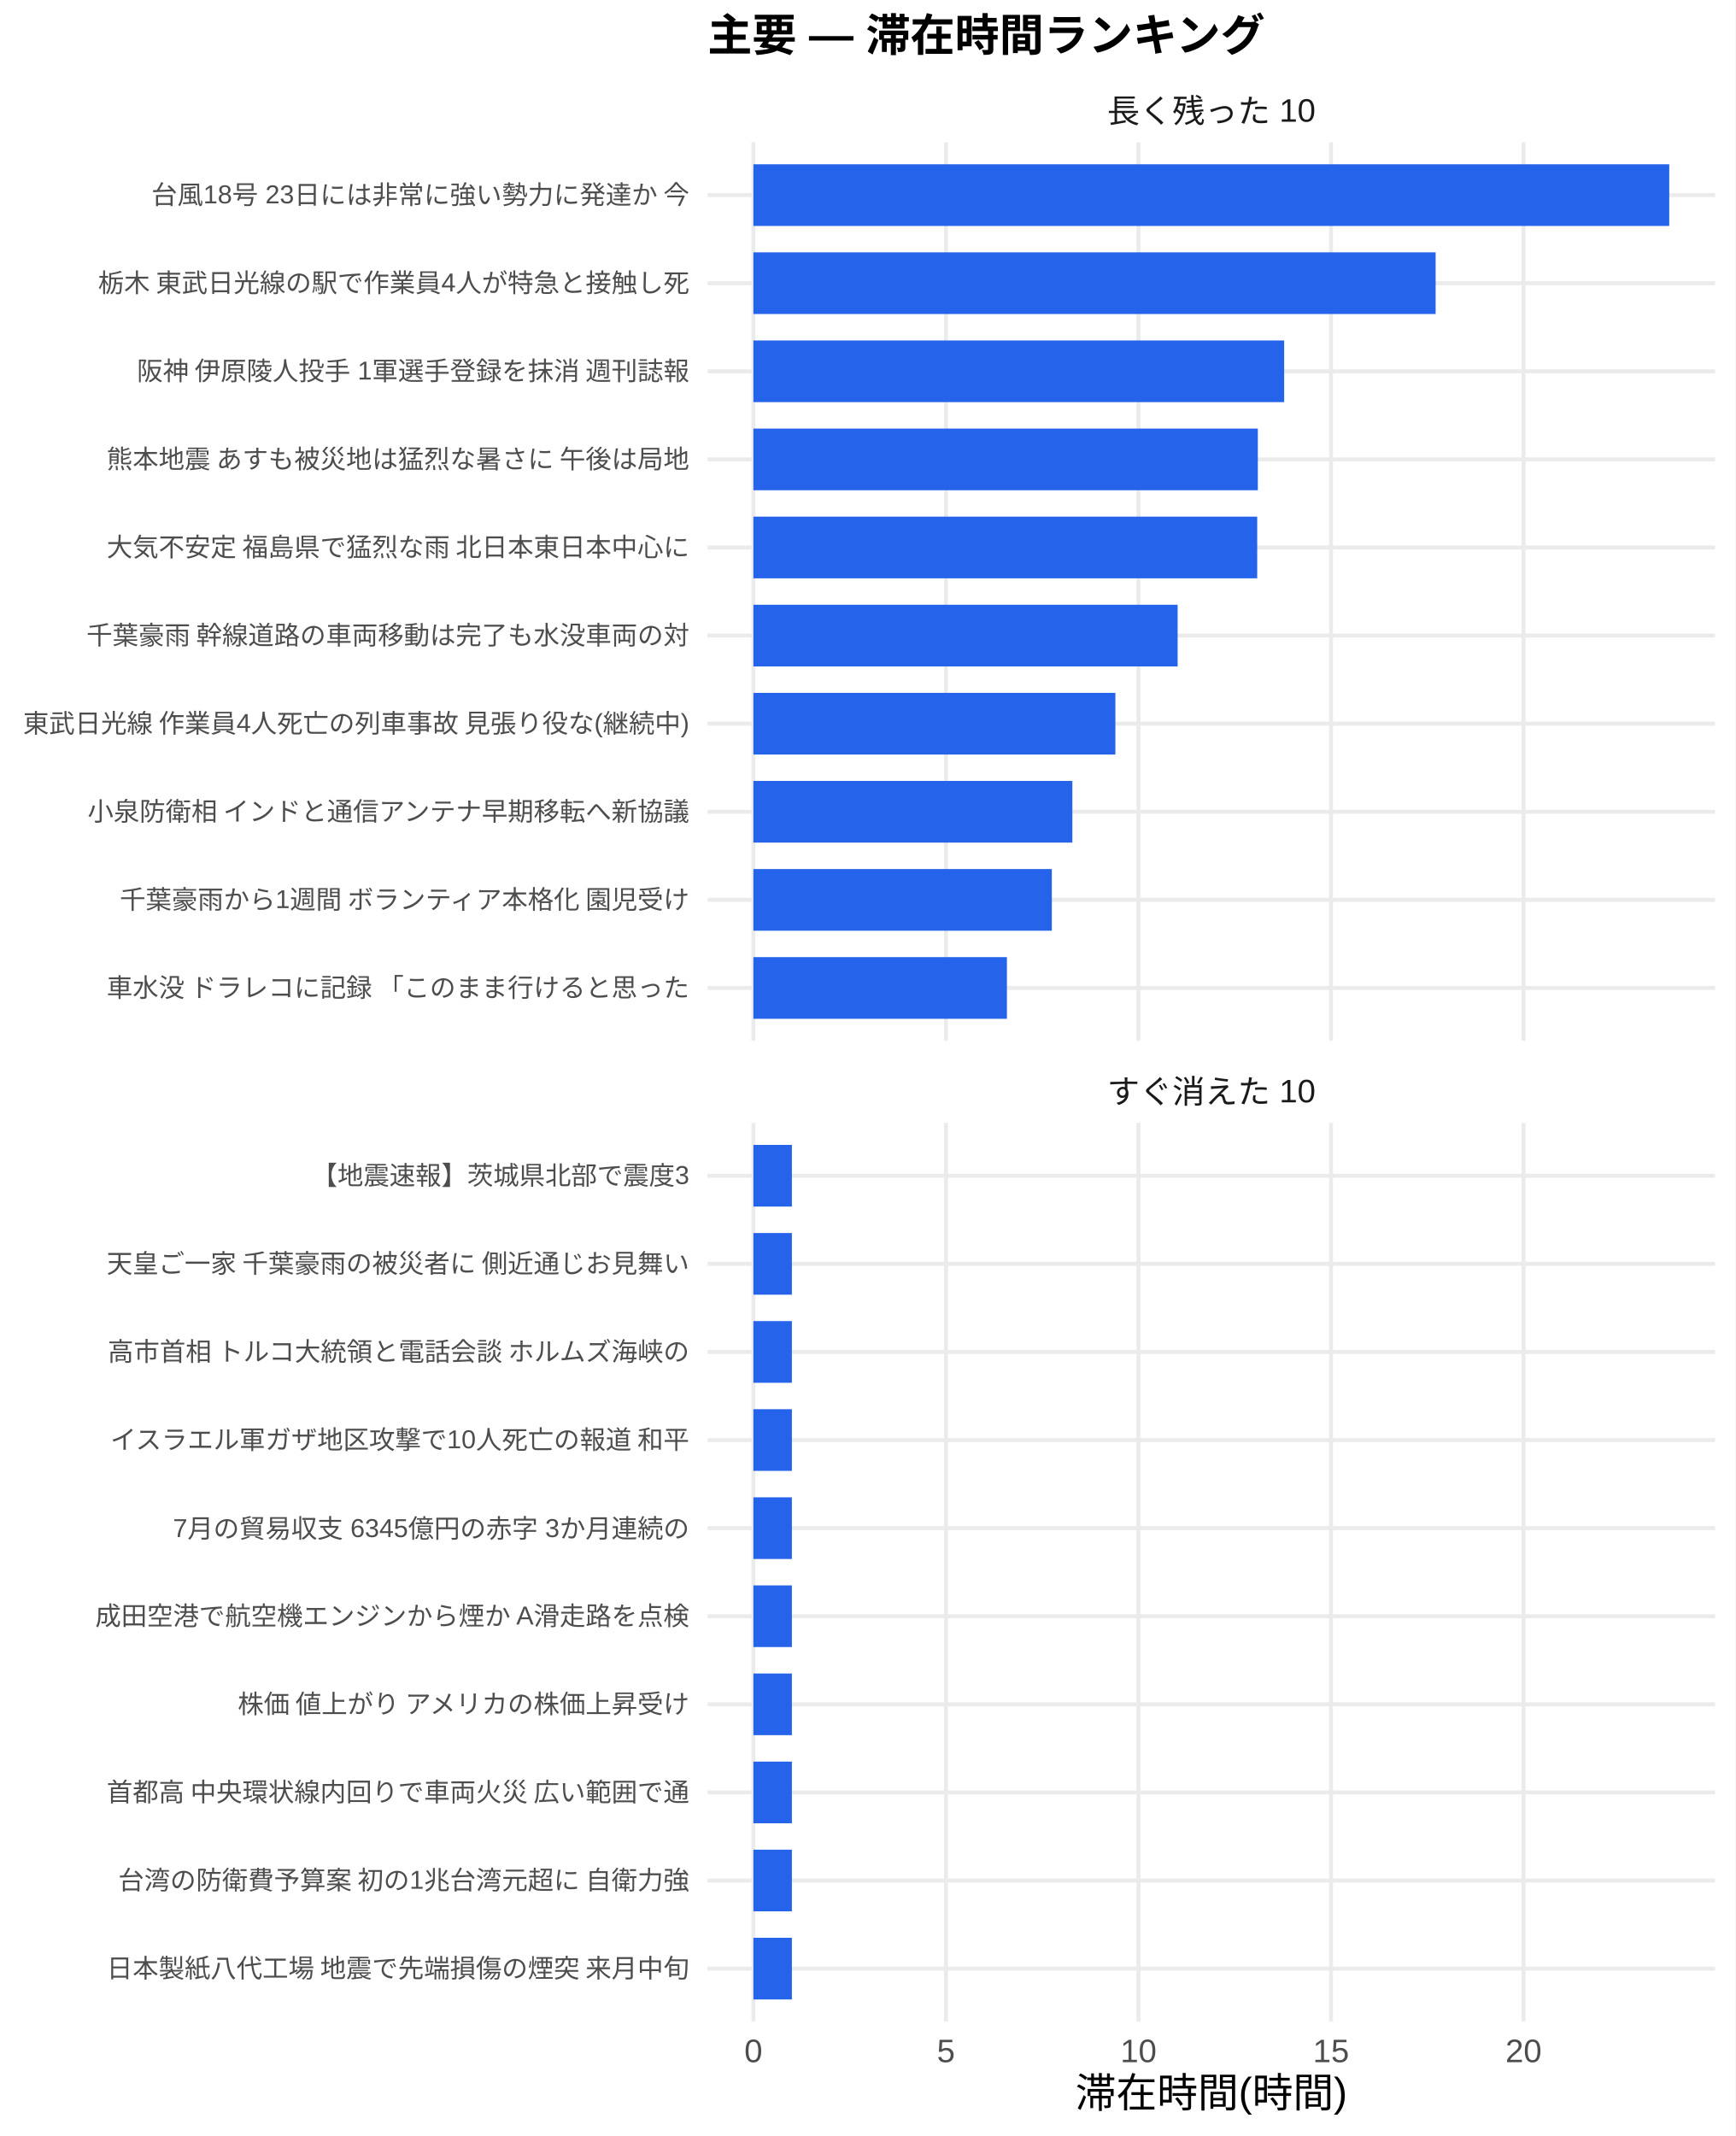
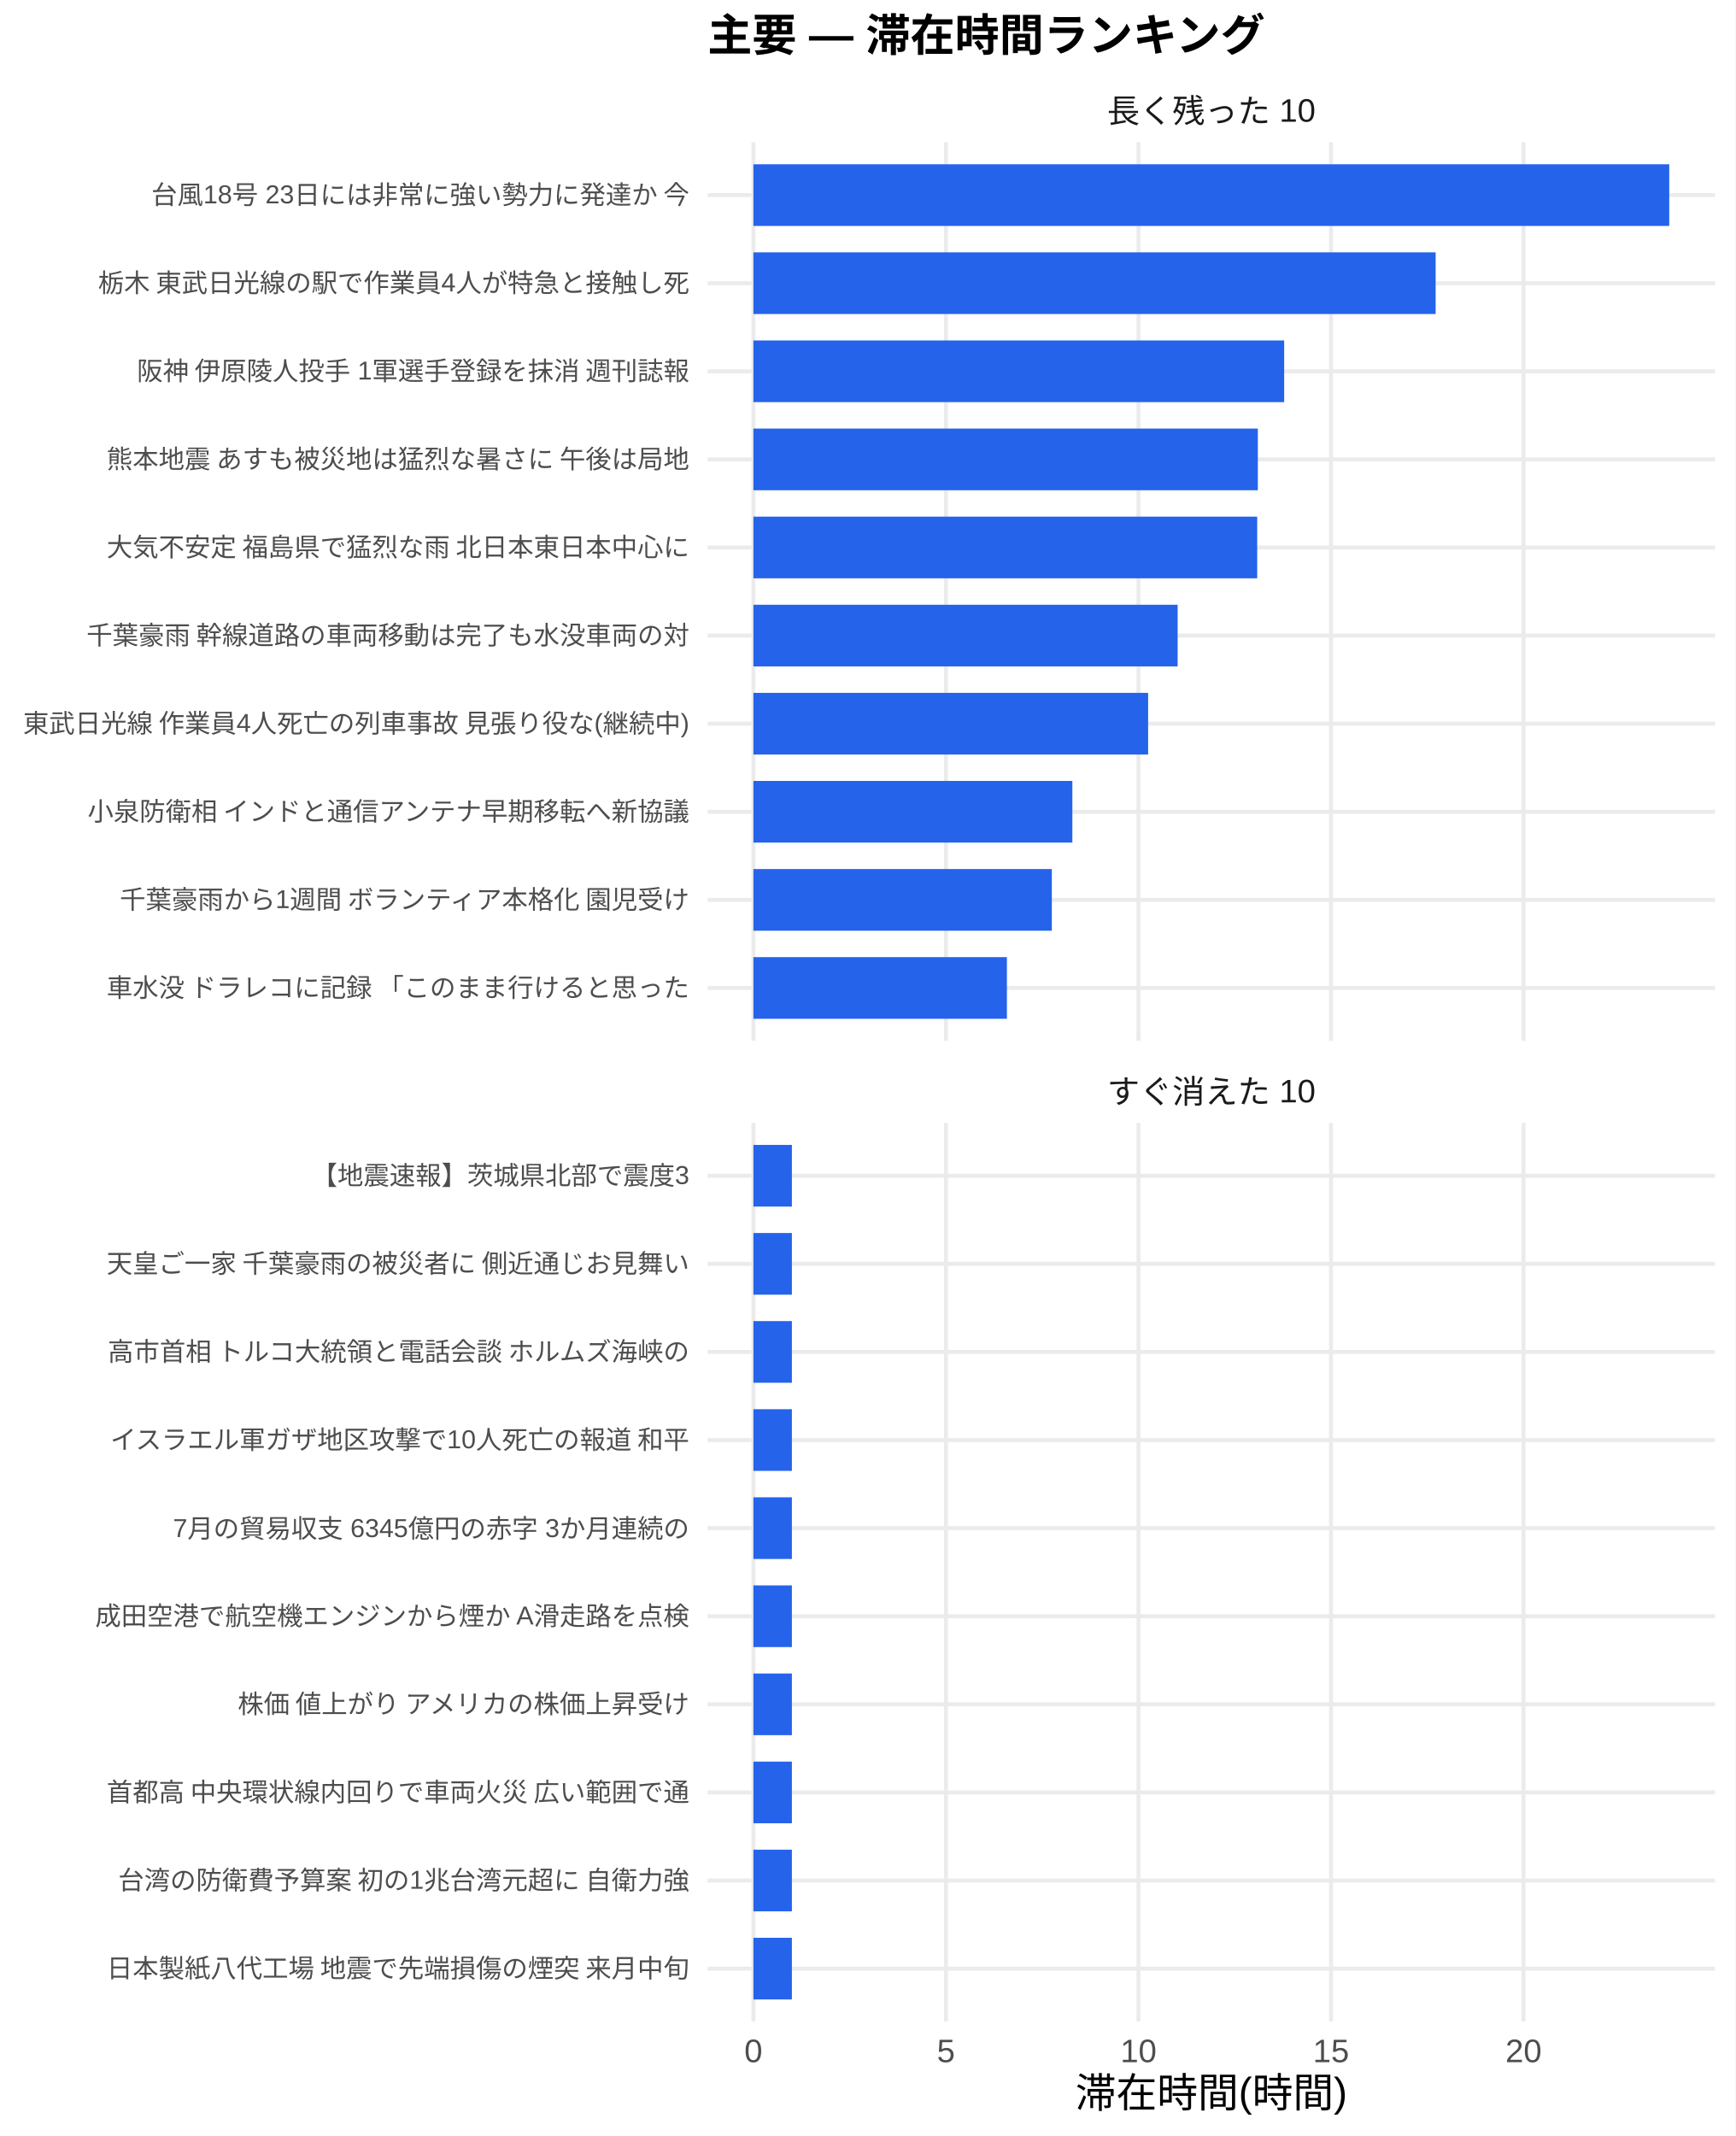
<svg xmlns="http://www.w3.org/2000/svg" width="468.00pt" height="576.00pt" viewBox="0 0 468.00 576.00">
  <g class="svglite">
    <defs>
      <style type="text/css">
    .svglite line, .svglite polyline, .svglite polygon, .svglite path, .svglite rect, .svglite circle {
      fill: none;
      stroke: #000000;
      stroke-linecap: round;
      stroke-linejoin: round;
      stroke-miterlimit: 10.00;
    }
    .svglite text {
      white-space: pre;
    }
    .svglite g.glyphgroup path {
      fill: inherit;
      stroke: none;
    }
  </style>
    </defs>
    <rect width="100%" height="100%" style="stroke: none; fill: #FFFFFF;" />
    <defs>
      <clipPath id="cpMC4wMHw0NjguMDB8MC4wMHw1NzYuMDA=">
        <rect x="0.00" y="0.00" width="468.00" height="576.00" />
      </clipPath>
    </defs>
    <g clip-path="url(#cpMC4wMHw0NjguMDB8MC4wMHw1NzYuMDA=)">
      <rect x="0.00" y="0.00" width="468.00" height="576.00" style="stroke-width: 1.07; stroke: none; fill: #FFFFFF;" />
    </g>
    <defs>
      <clipPath id="cpMTkwLjgzfDQ2Mi41MnwzOC4zNnwyODAuNjc=">
        <rect x="190.83" y="38.36" width="271.69" height="242.31" />
      </clipPath>
    </defs>
    <g clip-path="url(#cpMTkwLjgzfDQ2Mi41MnwzOC4zNnwyODAuNjc=)">
      <polyline points="190.83,266.42 462.52,266.42 " style="stroke-width: 1.07; stroke: #EBEBEB; stroke-linecap: butt;" />
      <polyline points="190.83,242.66 462.52,242.66 " style="stroke-width: 1.07; stroke: #EBEBEB; stroke-linecap: butt;" />
      <polyline points="190.83,218.91 462.52,218.91 " style="stroke-width: 1.07; stroke: #EBEBEB; stroke-linecap: butt;" />
      <polyline points="190.83,195.15 462.52,195.15 " style="stroke-width: 1.07; stroke: #EBEBEB; stroke-linecap: butt;" />
      <polyline points="190.83,171.39 462.52,171.39 " style="stroke-width: 1.07; stroke: #EBEBEB; stroke-linecap: butt;" />
      <polyline points="190.83,147.64 462.52,147.64 " style="stroke-width: 1.07; stroke: #EBEBEB; stroke-linecap: butt;" />
      <polyline points="190.83,123.88 462.52,123.88 " style="stroke-width: 1.07; stroke: #EBEBEB; stroke-linecap: butt;" />
      <polyline points="190.83,100.13 462.52,100.13 " style="stroke-width: 1.07; stroke: #EBEBEB; stroke-linecap: butt;" />
      <polyline points="190.83,76.37 462.52,76.37 " style="stroke-width: 1.07; stroke: #EBEBEB; stroke-linecap: butt;" />
      <polyline points="190.83,52.61 462.52,52.61 " style="stroke-width: 1.07; stroke: #EBEBEB; stroke-linecap: butt;" />
      <polyline points="203.18,280.67 203.18,38.36 " style="stroke-width: 1.07; stroke: #EBEBEB; stroke-linecap: butt;" />
      <polyline points="255.11,280.67 255.11,38.36 " style="stroke-width: 1.07; stroke: #EBEBEB; stroke-linecap: butt;" />
      <polyline points="307.03,280.67 307.03,38.36 " style="stroke-width: 1.07; stroke: #EBEBEB; stroke-linecap: butt;" />
      <polyline points="358.96,280.67 358.96,38.36 " style="stroke-width: 1.07; stroke: #EBEBEB; stroke-linecap: butt;" />
      <polyline points="410.88,280.67 410.88,38.36 " style="stroke-width: 1.07; stroke: #EBEBEB; stroke-linecap: butt;" />
      <rect x="203.18" y="44.30" width="246.99" height="16.63" style="stroke-width: 1.07; stroke: none; stroke-linecap: butt; stroke-linejoin: miter; fill: #2563EB;" />
      <rect x="203.18" y="68.05" width="183.99" height="16.63" style="stroke-width: 1.07; stroke: none; stroke-linecap: butt; stroke-linejoin: miter; fill: #2563EB;" />
      <rect x="203.18" y="91.81" width="143.14" height="16.63" style="stroke-width: 1.07; stroke: none; stroke-linecap: butt; stroke-linejoin: miter; fill: #2563EB;" />
      <rect x="203.18" y="115.57" width="136.04" height="16.63" style="stroke-width: 1.07; stroke: none; stroke-linecap: butt; stroke-linejoin: miter; fill: #2563EB;" />
      <rect x="203.18" y="139.32" width="135.87" height="16.63" style="stroke-width: 1.07; stroke: none; stroke-linecap: butt; stroke-linejoin: miter; fill: #2563EB;" />
      <rect x="203.18" y="163.08" width="114.41" height="16.63" style="stroke-width: 1.07; stroke: none; stroke-linecap: butt; stroke-linejoin: miter; fill: #2563EB;" />
-       <rect x="203.18" y="186.84" width="97.62" height="16.63" style="stroke-width: 1.07; stroke: none; stroke-linecap: butt; stroke-linejoin: miter; fill: #2563EB;" />
+       <rect x="203.18" y="186.84" width="106.45" height="16.63" style="stroke-width: 1.07; stroke: none; stroke-linecap: butt; stroke-linejoin: miter; fill: #2563EB;" />
      <rect x="203.18" y="210.59" width="86.02" height="16.63" style="stroke-width: 1.07; stroke: none; stroke-linecap: butt; stroke-linejoin: miter; fill: #2563EB;" />
      <rect x="203.18" y="234.35" width="80.48" height="16.63" style="stroke-width: 1.07; stroke: none; stroke-linecap: butt; stroke-linejoin: miter; fill: #2563EB;" />
      <rect x="203.18" y="258.10" width="68.37" height="16.63" style="stroke-width: 1.07; stroke: none; stroke-linecap: butt; stroke-linejoin: miter; fill: #2563EB;" />
    </g>
    <g clip-path="url(#cpMC4wMHw0NjguMDB8MC4wMHw1NzYuMDA=)">
</g>
    <defs>
      <clipPath id="cpMTkwLjgzfDQ2Mi41MnwzMDIuODB8NTQ1LjEy">
        <rect x="190.83" y="302.80" width="271.69" height="242.31" />
      </clipPath>
    </defs>
    <g clip-path="url(#cpMTkwLjgzfDQ2Mi41MnwzMDIuODB8NTQ1LjEy)">
      <polyline points="190.83,530.86 462.52,530.86 " style="stroke-width: 1.07; stroke: #EBEBEB; stroke-linecap: butt;" />
      <polyline points="190.83,507.11 462.52,507.11 " style="stroke-width: 1.07; stroke: #EBEBEB; stroke-linecap: butt;" />
      <polyline points="190.83,483.35 462.52,483.35 " style="stroke-width: 1.07; stroke: #EBEBEB; stroke-linecap: butt;" />
      <polyline points="190.83,459.59 462.52,459.59 " style="stroke-width: 1.07; stroke: #EBEBEB; stroke-linecap: butt;" />
      <polyline points="190.83,435.84 462.52,435.84 " style="stroke-width: 1.07; stroke: #EBEBEB; stroke-linecap: butt;" />
      <polyline points="190.83,412.08 462.52,412.08 " style="stroke-width: 1.07; stroke: #EBEBEB; stroke-linecap: butt;" />
      <polyline points="190.83,388.33 462.52,388.33 " style="stroke-width: 1.07; stroke: #EBEBEB; stroke-linecap: butt;" />
      <polyline points="190.83,364.57 462.52,364.57 " style="stroke-width: 1.07; stroke: #EBEBEB; stroke-linecap: butt;" />
      <polyline points="190.83,340.81 462.52,340.81 " style="stroke-width: 1.07; stroke: #EBEBEB; stroke-linecap: butt;" />
      <polyline points="190.83,317.06 462.52,317.06 " style="stroke-width: 1.07; stroke: #EBEBEB; stroke-linecap: butt;" />
      <polyline points="203.18,545.12 203.18,302.80 " style="stroke-width: 1.07; stroke: #EBEBEB; stroke-linecap: butt;" />
      <polyline points="255.11,545.12 255.11,302.80 " style="stroke-width: 1.07; stroke: #EBEBEB; stroke-linecap: butt;" />
      <polyline points="307.03,545.12 307.03,302.80 " style="stroke-width: 1.07; stroke: #EBEBEB; stroke-linecap: butt;" />
      <polyline points="358.96,545.12 358.96,302.80 " style="stroke-width: 1.07; stroke: #EBEBEB; stroke-linecap: butt;" />
      <polyline points="410.88,545.12 410.88,302.80 " style="stroke-width: 1.07; stroke: #EBEBEB; stroke-linecap: butt;" />
      <rect x="203.18" y="308.74" width="10.38" height="16.63" style="stroke-width: 1.07; stroke: none; stroke-linecap: butt; stroke-linejoin: miter; fill: #2563EB;" />
      <rect x="203.18" y="332.50" width="10.38" height="16.63" style="stroke-width: 1.07; stroke: none; stroke-linecap: butt; stroke-linejoin: miter; fill: #2563EB;" />
      <rect x="203.18" y="356.25" width="10.38" height="16.63" style="stroke-width: 1.07; stroke: none; stroke-linecap: butt; stroke-linejoin: miter; fill: #2563EB;" />
      <rect x="203.18" y="380.01" width="10.38" height="16.63" style="stroke-width: 1.07; stroke: none; stroke-linecap: butt; stroke-linejoin: miter; fill: #2563EB;" />
      <rect x="203.18" y="403.77" width="10.38" height="16.63" style="stroke-width: 1.07; stroke: none; stroke-linecap: butt; stroke-linejoin: miter; fill: #2563EB;" />
      <rect x="203.18" y="427.52" width="10.38" height="16.63" style="stroke-width: 1.07; stroke: none; stroke-linecap: butt; stroke-linejoin: miter; fill: #2563EB;" />
      <rect x="203.18" y="451.28" width="10.38" height="16.63" style="stroke-width: 1.07; stroke: none; stroke-linecap: butt; stroke-linejoin: miter; fill: #2563EB;" />
      <rect x="203.18" y="475.04" width="10.38" height="16.63" style="stroke-width: 1.07; stroke: none; stroke-linecap: butt; stroke-linejoin: miter; fill: #2563EB;" />
      <rect x="203.18" y="498.79" width="10.38" height="16.63" style="stroke-width: 1.07; stroke: none; stroke-linecap: butt; stroke-linejoin: miter; fill: #2563EB;" />
      <rect x="203.18" y="522.55" width="10.38" height="16.63" style="stroke-width: 1.07; stroke: none; stroke-linecap: butt; stroke-linejoin: miter; fill: #2563EB;" />
    </g>
    <g clip-path="url(#cpMC4wMHw0NjguMDB8MC4wMHw1NzYuMDA=)">
</g>
    <defs>
      <clipPath id="cpMTkwLjgzfDQ2Mi41MnwyODYuMTV8MzAyLjgw">
        <rect x="190.83" y="286.15" width="271.69" height="16.65" />
      </clipPath>
    </defs>
    <g clip-path="url(#cpMTkwLjgzfDQ2Mi41MnwyODYuMTV8MzAyLjgw)">
      <text x="326.68" y="297.50" text-anchor="middle" style="font-size: 8.80px;fill: #1A1A1A; font-family: &quot;Liberation Sans&quot;;" textLength="56.20px" lengthAdjust="spacingAndGlyphs">すぐ消えた 10</text>
    </g>
    <g clip-path="url(#cpMC4wMHw0NjguMDB8MC4wMHw1NzYuMDA=)">
</g>
    <defs>
      <clipPath id="cpMTkwLjgzfDQ2Mi41MnwyMS43MXwzOC4zNg==">
        <rect x="190.83" y="21.71" width="271.69" height="16.65" />
      </clipPath>
    </defs>
    <g clip-path="url(#cpMTkwLjgzfDQ2Mi41MnwyMS43MXwzOC4zNg==)">
      <text x="326.68" y="33.06" text-anchor="middle" style="font-size: 8.80px;fill: #1A1A1A; font-family: &quot;Liberation Sans&quot;;" textLength="56.20px" lengthAdjust="spacingAndGlyphs">長く残った 10</text>
    </g>
    <g clip-path="url(#cpMC4wMHw0NjguMDB8MC4wMHw1NzYuMDA=)">
      <text x="203.18" y="556.10" text-anchor="middle" style="font-size: 8.80px;fill: #4D4D4D; font-family: &quot;Liberation Sans&quot;;" textLength="4.89px" lengthAdjust="spacingAndGlyphs">0</text>
      <text x="255.11" y="556.10" text-anchor="middle" style="font-size: 8.80px;fill: #4D4D4D; font-family: &quot;Liberation Sans&quot;;" textLength="4.89px" lengthAdjust="spacingAndGlyphs">5</text>
      <text x="307.03" y="556.10" text-anchor="middle" style="font-size: 8.80px;fill: #4D4D4D; font-family: &quot;Liberation Sans&quot;;" textLength="9.78px" lengthAdjust="spacingAndGlyphs">10</text>
      <text x="358.96" y="556.10" text-anchor="middle" style="font-size: 8.80px;fill: #4D4D4D; font-family: &quot;Liberation Sans&quot;;" textLength="9.78px" lengthAdjust="spacingAndGlyphs">15</text>
      <text x="410.88" y="556.10" text-anchor="middle" style="font-size: 8.80px;fill: #4D4D4D; font-family: &quot;Liberation Sans&quot;;" textLength="9.78px" lengthAdjust="spacingAndGlyphs">20</text>
      <text x="185.90" y="268.83" text-anchor="end" style="font-size: 7.00px;fill: #4D4D4D; font-family: &quot;Liberation Sans&quot;;" textLength="157.88px" lengthAdjust="spacingAndGlyphs">車水没 ドラレコに記録 「このまま行けると思った</text>
      <text x="185.90" y="245.07" text-anchor="end" style="font-size: 7.00px;fill: #4D4D4D; font-family: &quot;Liberation Sans&quot;;" textLength="154.77px" lengthAdjust="spacingAndGlyphs">千葉豪雨から1週間 ボランティア本格化 園児受け</text>
      <text x="185.90" y="221.31" text-anchor="end" style="font-size: 7.00px;fill: #4D4D4D; font-family: &quot;Liberation Sans&quot;;" textLength="162.94px" lengthAdjust="spacingAndGlyphs">小泉防衛相 インドと通信アンテナ早期移転へ新協議</text>
      <text x="185.90" y="197.56" text-anchor="end" style="font-size: 7.00px;fill: #4D4D4D; font-family: &quot;Liberation Sans&quot;;" textLength="180.42px" lengthAdjust="spacingAndGlyphs">東武日光線 作業員4人死亡の列車事故 見張り役な(継続中)</text>
      <text x="185.90" y="173.80" text-anchor="end" style="font-size: 7.00px;fill: #4D4D4D; font-family: &quot;Liberation Sans&quot;;" textLength="162.94px" lengthAdjust="spacingAndGlyphs">千葉豪雨 幹線道路の車両移動は完了も水没車両の対</text>
      <text x="185.90" y="150.05" text-anchor="end" style="font-size: 7.00px;fill: #4D4D4D; font-family: &quot;Liberation Sans&quot;;" textLength="157.88px" lengthAdjust="spacingAndGlyphs">大気不安定 福島県で猛烈な雨 北日本東日本中心に</text>
      <text x="185.90" y="126.29" text-anchor="end" style="font-size: 7.00px;fill: #4D4D4D; font-family: &quot;Liberation Sans&quot;;" textLength="157.88px" lengthAdjust="spacingAndGlyphs">熊本地震 あすも被災地は猛烈な暑さに 午後は局地</text>
      <text x="185.90" y="102.53" text-anchor="end" style="font-size: 7.00px;fill: #4D4D4D; font-family: &quot;Liberation Sans&quot;;" textLength="149.70px" lengthAdjust="spacingAndGlyphs">阪神 伊原陵人投手 1軍選手登録を抹消 週刊誌報</text>
      <text x="185.90" y="78.78" text-anchor="end" style="font-size: 7.00px;fill: #4D4D4D; font-family: &quot;Liberation Sans&quot;;" textLength="159.83px" lengthAdjust="spacingAndGlyphs">栃木 東武日光線の駅で作業員4人が特急と接触し死</text>
      <text x="185.90" y="55.02" text-anchor="end" style="font-size: 7.00px;fill: #4D4D4D; font-family: &quot;Liberation Sans&quot;;" textLength="145.44px" lengthAdjust="spacingAndGlyphs">台風18号 23日には非常に強い勢力に発達か 今</text>
      <text x="185.90" y="533.27" text-anchor="end" style="font-size: 7.00px;fill: #4D4D4D; font-family: &quot;Liberation Sans&quot;;" textLength="157.88px" lengthAdjust="spacingAndGlyphs">日本製紙八代工場 地震で先端損傷の煙突 来月中旬</text>
      <text x="185.90" y="509.51" text-anchor="end" style="font-size: 7.00px;fill: #4D4D4D; font-family: &quot;Liberation Sans&quot;;" textLength="154.77px" lengthAdjust="spacingAndGlyphs">台湾の防衛費予算案 初の1兆台湾元超に 自衛力強</text>
      <text x="185.90" y="485.76" text-anchor="end" style="font-size: 7.00px;fill: #4D4D4D; font-family: &quot;Liberation Sans&quot;;" textLength="157.88px" lengthAdjust="spacingAndGlyphs">首都高 中央環状線内回りで車両火災 広い範囲で通</text>
      <text x="185.90" y="462.00" text-anchor="end" style="font-size: 7.00px;fill: #4D4D4D; font-family: &quot;Liberation Sans&quot;;" textLength="122.88px" lengthAdjust="spacingAndGlyphs">株価 値上がり アメリカの株価上昇受け</text>
      <text x="185.90" y="438.25" text-anchor="end" style="font-size: 7.00px;fill: #4D4D4D; font-family: &quot;Liberation Sans&quot;;" textLength="160.22px" lengthAdjust="spacingAndGlyphs">成田空港で航空機エンジンから煙か A滑走路を点検</text>
      <text x="185.90" y="414.49" text-anchor="end" style="font-size: 7.00px;fill: #4D4D4D; font-family: &quot;Liberation Sans&quot;;" textLength="139.22px" lengthAdjust="spacingAndGlyphs">7月の貿易収支 6345億円の赤字 3か月連続の</text>
      <text x="185.90" y="390.73" text-anchor="end" style="font-size: 7.00px;fill: #4D4D4D; font-family: &quot;Liberation Sans&quot;;" textLength="156.72px" lengthAdjust="spacingAndGlyphs">イスラエル軍ガザ地区攻撃で10人死亡の報道 和平</text>
      <text x="185.90" y="366.98" text-anchor="end" style="font-size: 7.00px;fill: #4D4D4D; font-family: &quot;Liberation Sans&quot;;" textLength="157.88px" lengthAdjust="spacingAndGlyphs">高市首相 トルコ大統領と電話会談 ホルムズ海峡の</text>
      <text x="185.90" y="343.22" text-anchor="end" style="font-size: 7.00px;fill: #4D4D4D; font-family: &quot;Liberation Sans&quot;;" textLength="157.88px" lengthAdjust="spacingAndGlyphs">天皇ご一家 千葉豪雨の被災者に 側近通じお見舞い</text>
      <text x="185.90" y="319.47" text-anchor="end" style="font-size: 7.00px;fill: #4D4D4D; font-family: &quot;Liberation Sans&quot;;" textLength="101.89px" lengthAdjust="spacingAndGlyphs">【地震速報】茨城県北部で震度3</text>
      <text x="326.68" y="568.24" text-anchor="middle" style="font-size: 11.00px; font-family: &quot;Liberation Sans&quot;;" textLength="73.31px" lengthAdjust="spacingAndGlyphs">滞在時間(時間)</text>
      <text x="190.83" y="13.74" style="font-size: 12.00px; font-weight: bold; font-family: &quot;Liberation Sans&quot;;" textLength="150.66px" lengthAdjust="spacingAndGlyphs">主要 — 滞在時間ランキング</text>
    </g>
  </g>
</svg>
